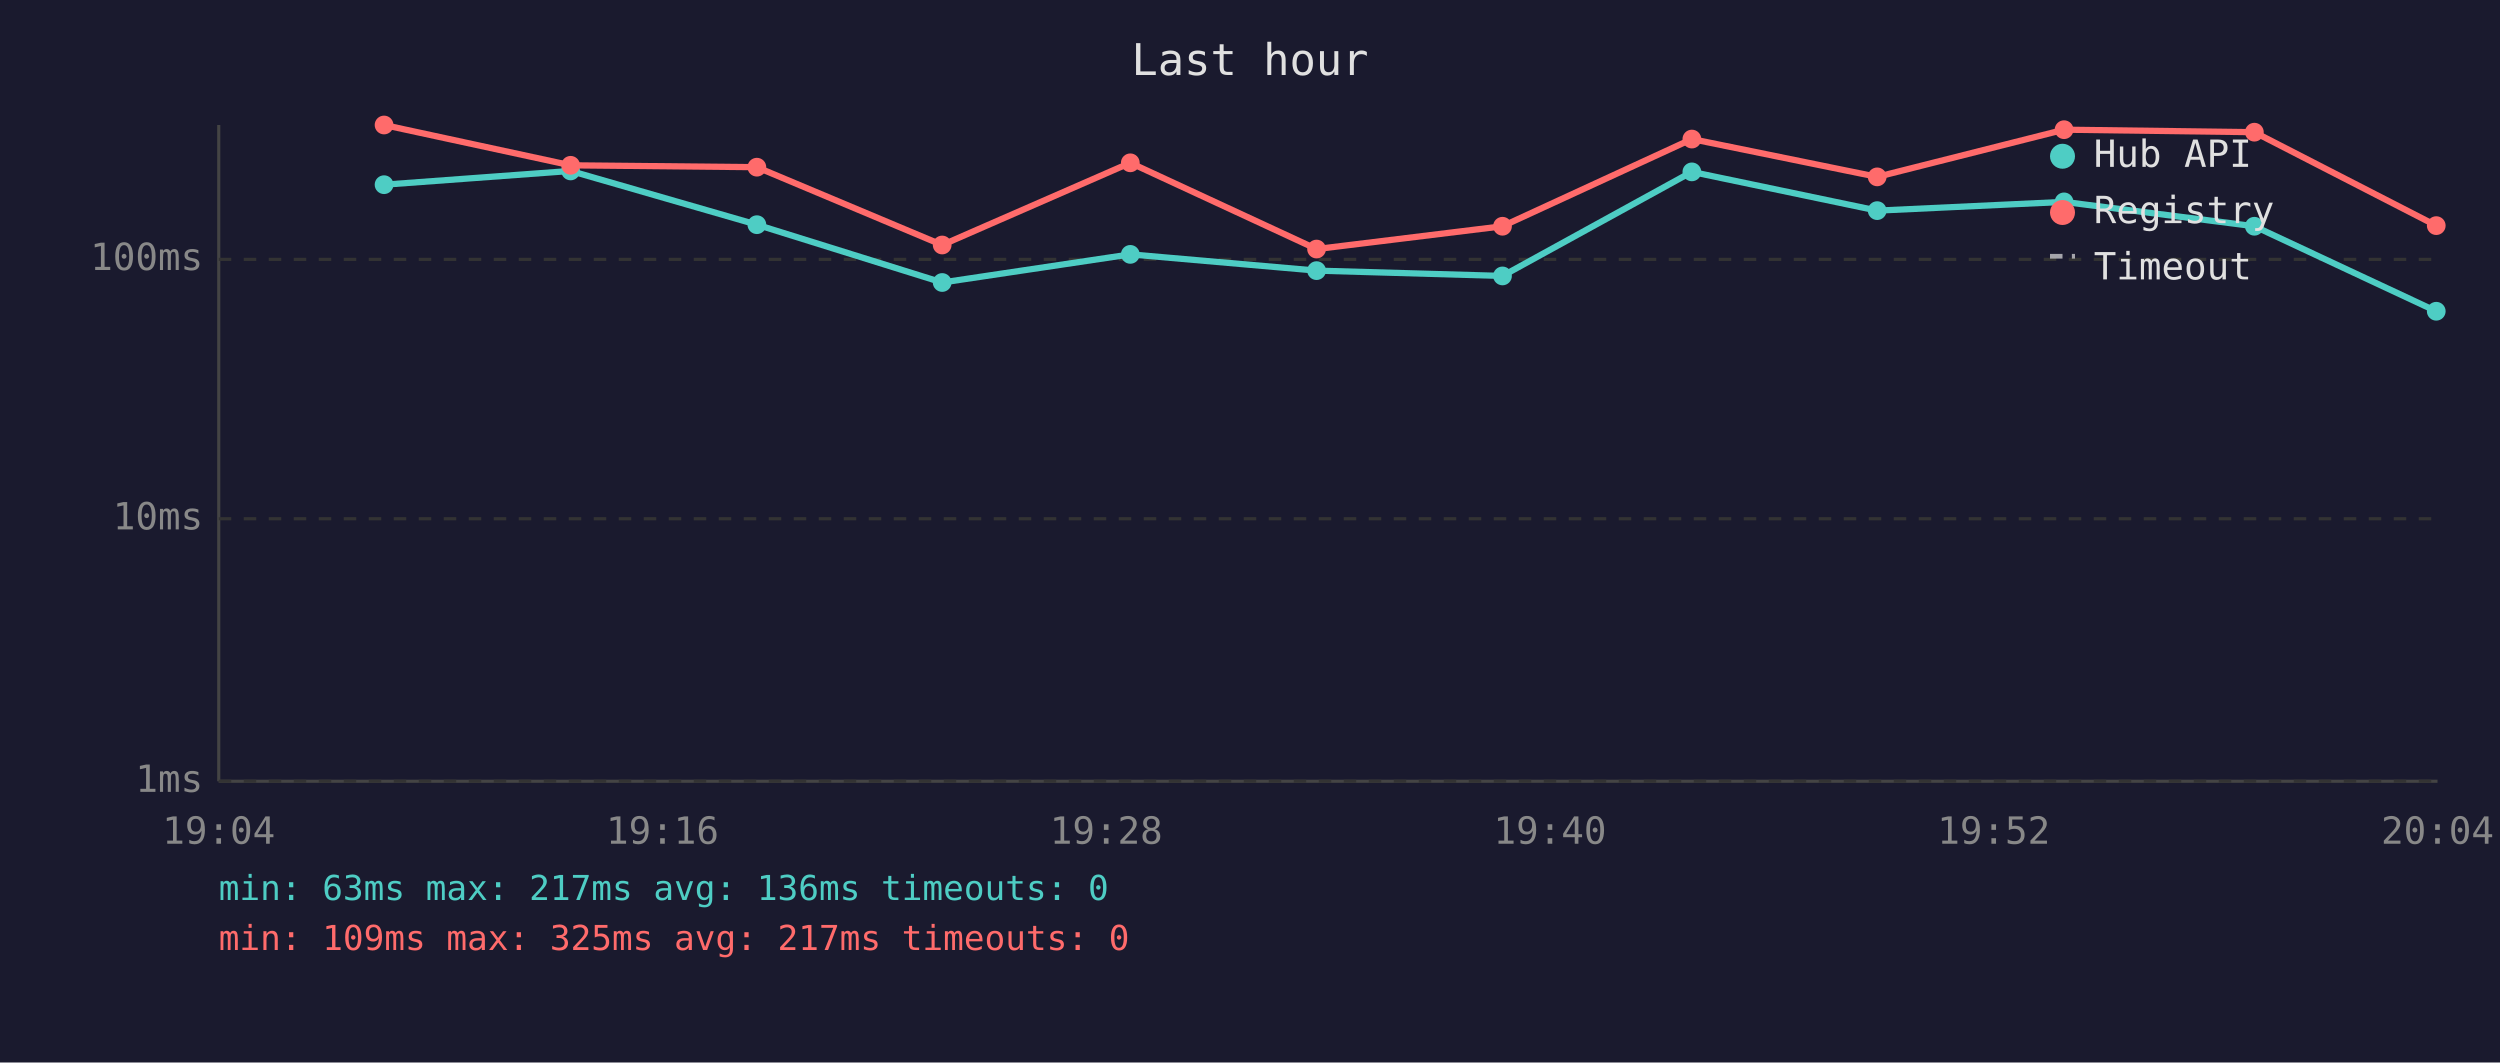
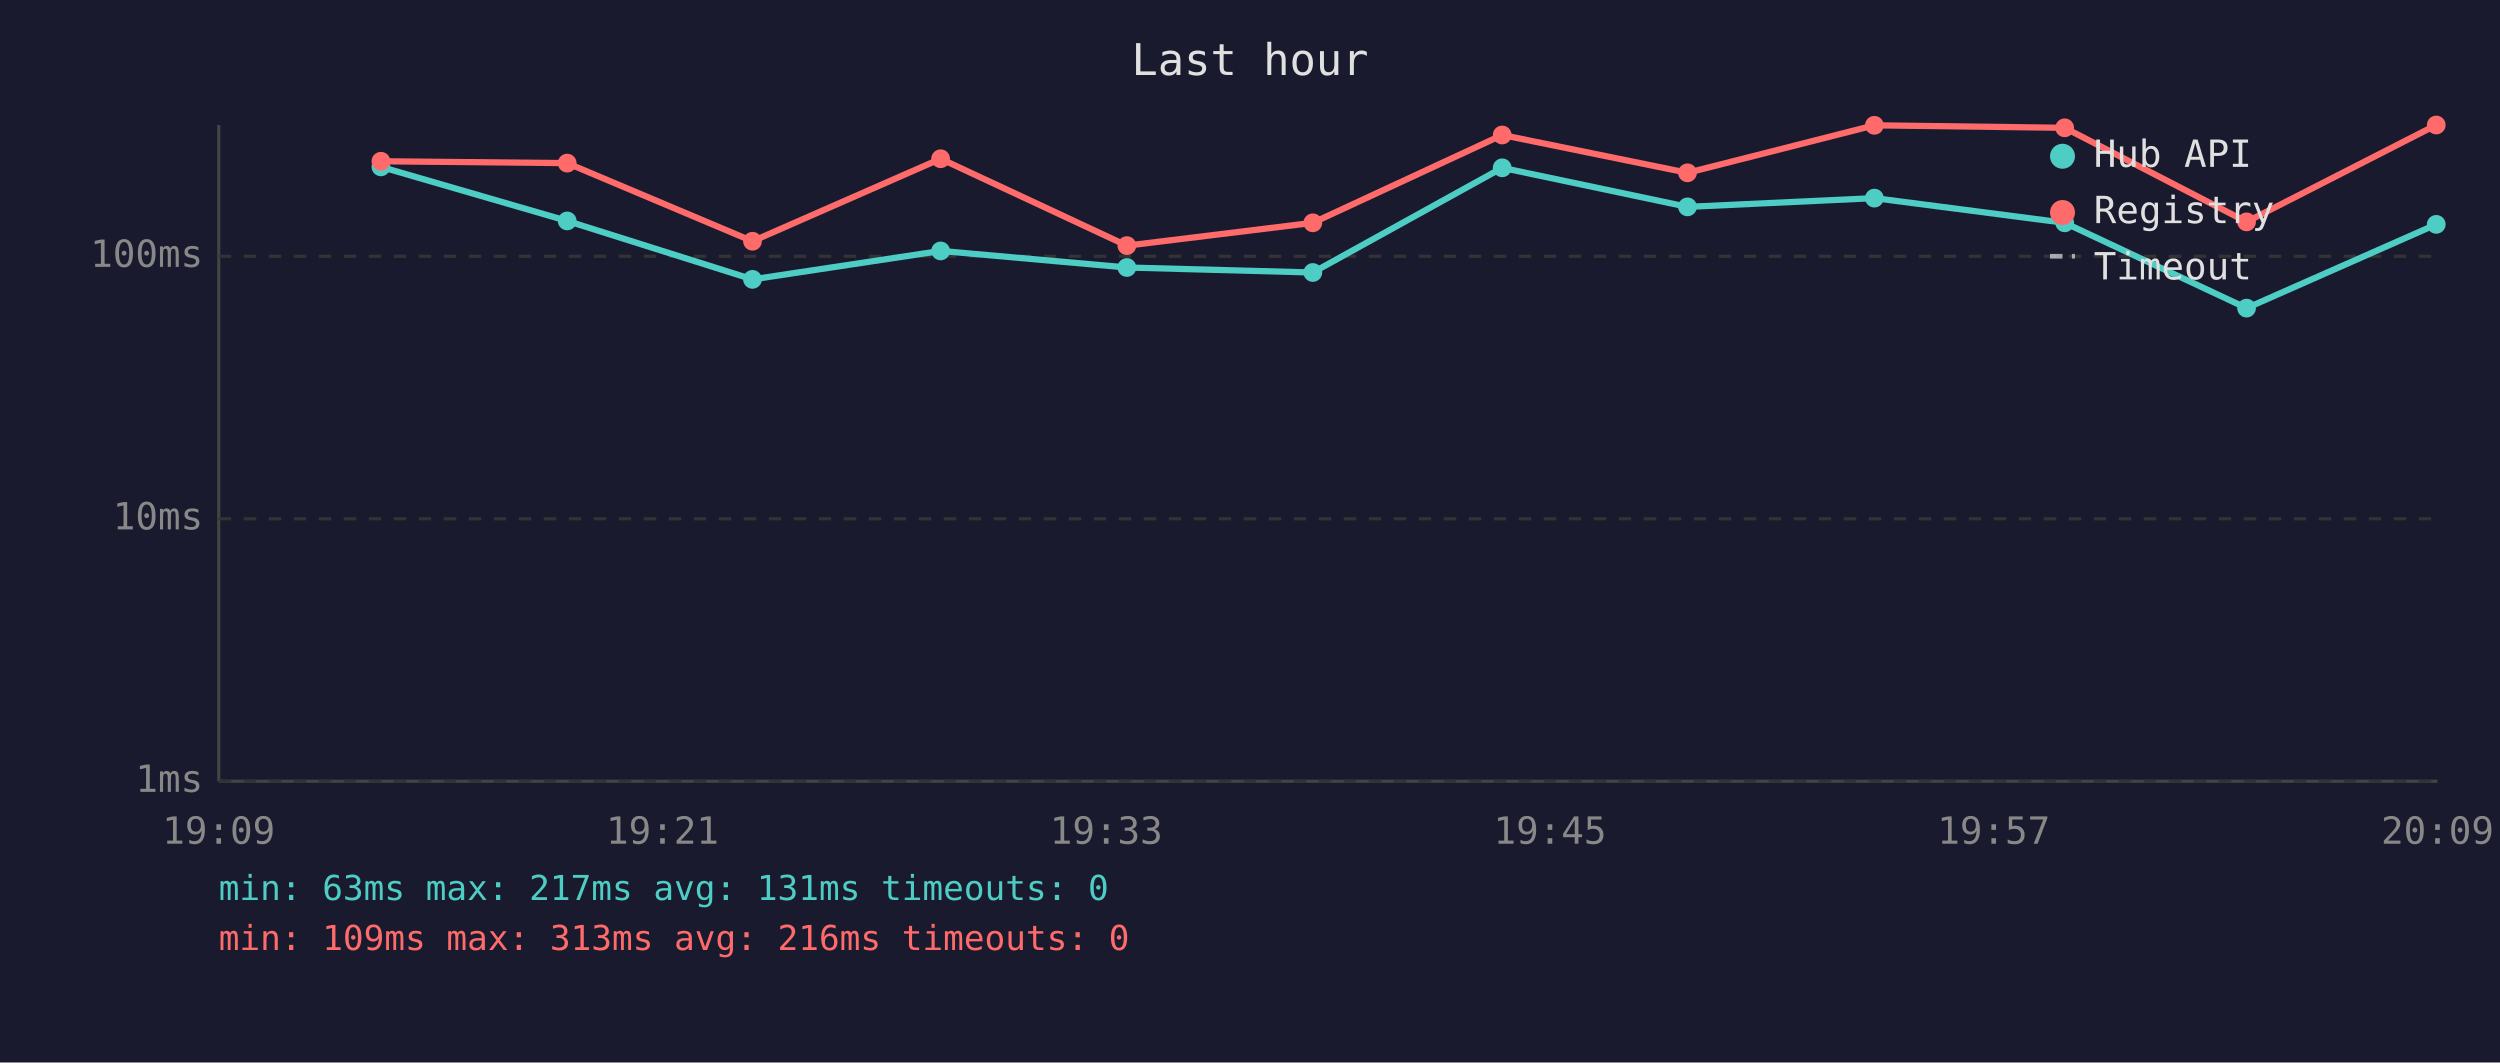
<svg xmlns="http://www.w3.org/2000/svg" viewBox="0 0 800 340" font-family="monospace" font-size="12">
  <rect width="800" height="340" fill="#1a1a2e" />
  <text x="400" y="24" fill="#e0e0e0" font-size="14" text-anchor="middle">Last hour</text>
  <line x1="70" y1="40" x2="70" y2="250" stroke="#444" stroke-width="1" />
  <line x1="70" y1="250" x2="780" y2="250" stroke="#444" stroke-width="1" />
  <line x1="70" y1="250" x2="780" y2="250" stroke="#333" stroke-width="1" stroke-dasharray="4" />
  <text x="65" y="250" fill="#888" text-anchor="end" dominant-baseline="middle">1ms</text>
  <line x1="70" y1="166" x2="780" y2="166" stroke="#333" stroke-width="1" stroke-dasharray="4" />
  <text x="65" y="166" fill="#888" text-anchor="end" dominant-baseline="middle">10ms</text>
-   <line x1="70" y1="83" x2="780" y2="83" stroke="#333" stroke-width="1" stroke-dasharray="4" />
-   <text x="65" y="83" fill="#888" text-anchor="end" dominant-baseline="middle">100ms</text>
-   <text x="70" y="270" fill="#888" text-anchor="middle">19:04</text>
-   <text x="212" y="270" fill="#888" text-anchor="middle">19:16</text>
-   <text x="354" y="270" fill="#888" text-anchor="middle">19:28</text>
-   <text x="496" y="270" fill="#888" text-anchor="middle">19:40</text>
-   <text x="638" y="270" fill="#888" text-anchor="middle">19:52</text>
-   <text x="780" y="270" fill="#888" text-anchor="middle">20:04</text>
-   <polyline points="122.9,59.1 182.6,54.7 242.2,71.9 301.5,90.4 361.7,81.4 421.3,86.6 480.8,88.3 541.4,55.0 600.7,67.4 660.5,64.6 721.4,72.4 779.6,99.6" fill="none" stroke="#4ecdc4" stroke-width="2" opacity="1" />
-   <circle cx="122.9" cy="59.1" r="3" fill="#4ecdc4" />
-   <circle cx="182.6" cy="54.7" r="3" fill="#4ecdc4" />
-   <circle cx="242.2" cy="71.9" r="3" fill="#4ecdc4" />
-   <circle cx="301.5" cy="90.4" r="3" fill="#4ecdc4" />
-   <circle cx="361.7" cy="81.4" r="3" fill="#4ecdc4" />
-   <circle cx="421.3" cy="86.6" r="3" fill="#4ecdc4" />
-   <circle cx="480.8" cy="88.3" r="3" fill="#4ecdc4" />
-   <circle cx="541.4" cy="55.0" r="3" fill="#4ecdc4" />
-   <circle cx="600.7" cy="67.4" r="3" fill="#4ecdc4" />
-   <circle cx="660.5" cy="64.6" r="3" fill="#4ecdc4" />
-   <circle cx="721.4" cy="72.4" r="3" fill="#4ecdc4" />
-   <circle cx="779.6" cy="99.6" r="3" fill="#4ecdc4" />
-   <polyline points="122.9,40.0 182.6,52.9 242.2,53.5 301.5,78.4 361.7,52.1 421.3,79.7 480.8,72.4 541.4,44.5 600.7,56.6 660.5,41.5 721.4,42.3 779.6,72.2" fill="none" stroke="#ff6b6b" stroke-width="2" opacity="1" />
-   <circle cx="122.9" cy="40.0" r="3" fill="#ff6b6b" />
-   <circle cx="182.6" cy="52.9" r="3" fill="#ff6b6b" />
-   <circle cx="242.2" cy="53.5" r="3" fill="#ff6b6b" />
-   <circle cx="301.5" cy="78.4" r="3" fill="#ff6b6b" />
-   <circle cx="361.7" cy="52.1" r="3" fill="#ff6b6b" />
-   <circle cx="421.3" cy="79.7" r="3" fill="#ff6b6b" />
-   <circle cx="480.8" cy="72.4" r="3" fill="#ff6b6b" />
-   <circle cx="541.4" cy="44.5" r="3" fill="#ff6b6b" />
-   <circle cx="600.7" cy="56.6" r="3" fill="#ff6b6b" />
-   <circle cx="660.5" cy="41.5" r="3" fill="#ff6b6b" />
-   <circle cx="721.4" cy="42.3" r="3" fill="#ff6b6b" />
-   <circle cx="779.6" cy="72.2" r="3" fill="#ff6b6b" />
+   <line x1="70" y1="82" x2="780" y2="82" stroke="#333" stroke-width="1" stroke-dasharray="4" />
+   <text x="65" y="82" fill="#888" text-anchor="end" dominant-baseline="middle">100ms</text>
+   <text x="70" y="270" fill="#888" text-anchor="middle">19:09</text>
+   <text x="212" y="270" fill="#888" text-anchor="middle">19:21</text>
+   <text x="354" y="270" fill="#888" text-anchor="middle">19:33</text>
+   <text x="496" y="270" fill="#888" text-anchor="middle">19:45</text>
+   <text x="638" y="270" fill="#888" text-anchor="middle">19:57</text>
+   <text x="780" y="270" fill="#888" text-anchor="middle">20:09</text>
+   <polyline points="121.9,53.4 181.5,70.7 240.8,89.4 301.0,80.3 360.6,85.6 420.1,87.2 480.7,53.7 540.0,66.2 599.8,63.4 660.7,71.3 718.9,98.6 779.6,71.8" fill="none" stroke="#4ecdc4" stroke-width="2" opacity="1" />
+   <circle cx="121.9" cy="53.4" r="3" fill="#4ecdc4" />
+   <circle cx="181.5" cy="70.7" r="3" fill="#4ecdc4" />
+   <circle cx="240.8" cy="89.4" r="3" fill="#4ecdc4" />
+   <circle cx="301.0" cy="80.3" r="3" fill="#4ecdc4" />
+   <circle cx="360.6" cy="85.6" r="3" fill="#4ecdc4" />
+   <circle cx="420.1" cy="87.2" r="3" fill="#4ecdc4" />
+   <circle cx="480.7" cy="53.7" r="3" fill="#4ecdc4" />
+   <circle cx="540.0" cy="66.2" r="3" fill="#4ecdc4" />
+   <circle cx="599.8" cy="63.4" r="3" fill="#4ecdc4" />
+   <circle cx="660.7" cy="71.3" r="3" fill="#4ecdc4" />
+   <circle cx="718.9" cy="98.6" r="3" fill="#4ecdc4" />
+   <circle cx="779.6" cy="71.8" r="3" fill="#4ecdc4" />
+   <polyline points="121.9,51.6 181.5,52.2 240.8,77.2 301.0,50.8 360.6,78.6 420.1,71.3 480.7,43.2 540.0,55.3 599.8,40.1 660.7,40.9 718.9,71.0 779.6,40.0" fill="none" stroke="#ff6b6b" stroke-width="2" opacity="1" />
+   <circle cx="121.9" cy="51.6" r="3" fill="#ff6b6b" />
+   <circle cx="181.5" cy="52.2" r="3" fill="#ff6b6b" />
+   <circle cx="240.8" cy="77.2" r="3" fill="#ff6b6b" />
+   <circle cx="301.0" cy="50.8" r="3" fill="#ff6b6b" />
+   <circle cx="360.6" cy="78.6" r="3" fill="#ff6b6b" />
+   <circle cx="420.1" cy="71.3" r="3" fill="#ff6b6b" />
+   <circle cx="480.7" cy="43.2" r="3" fill="#ff6b6b" />
+   <circle cx="540.0" cy="55.3" r="3" fill="#ff6b6b" />
+   <circle cx="599.8" cy="40.1" r="3" fill="#ff6b6b" />
+   <circle cx="660.7" cy="40.9" r="3" fill="#ff6b6b" />
+   <circle cx="718.9" cy="71.0" r="3" fill="#ff6b6b" />
+   <circle cx="779.6" cy="40.0" r="3" fill="#ff6b6b" />
  <circle cx="660" cy="50" r="4" fill="#4ecdc4" />
  <text x="670" y="50" fill="#e0e0e0" dominant-baseline="middle">Hub API</text>
  <circle cx="660" cy="68" r="4" fill="#ff6b6b" />
  <text x="670" y="68" fill="#e0e0e0" dominant-baseline="middle">Registry</text>
  <line x1="656" y1="82" x2="664" y2="82" stroke="#e0e0e0" stroke-width="1.5" stroke-dasharray="4,3" opacity="0.7" />
  <text x="670" y="86" fill="#e0e0e0" dominant-baseline="middle">Timeout</text>
-   <text x="70" y="288" fill="#4ecdc4" font-size="11">min: 63ms  max: 217ms  avg: 136ms  timeouts: 0</text>
-   <text x="70" y="304" fill="#ff6b6b" font-size="11">min: 109ms  max: 325ms  avg: 217ms  timeouts: 0</text>
+   <text x="70" y="288" fill="#4ecdc4" font-size="11">min: 63ms  max: 217ms  avg: 131ms  timeouts: 0</text>
+   <text x="70" y="304" fill="#ff6b6b" font-size="11">min: 109ms  max: 313ms  avg: 216ms  timeouts: 0</text>
</svg>
